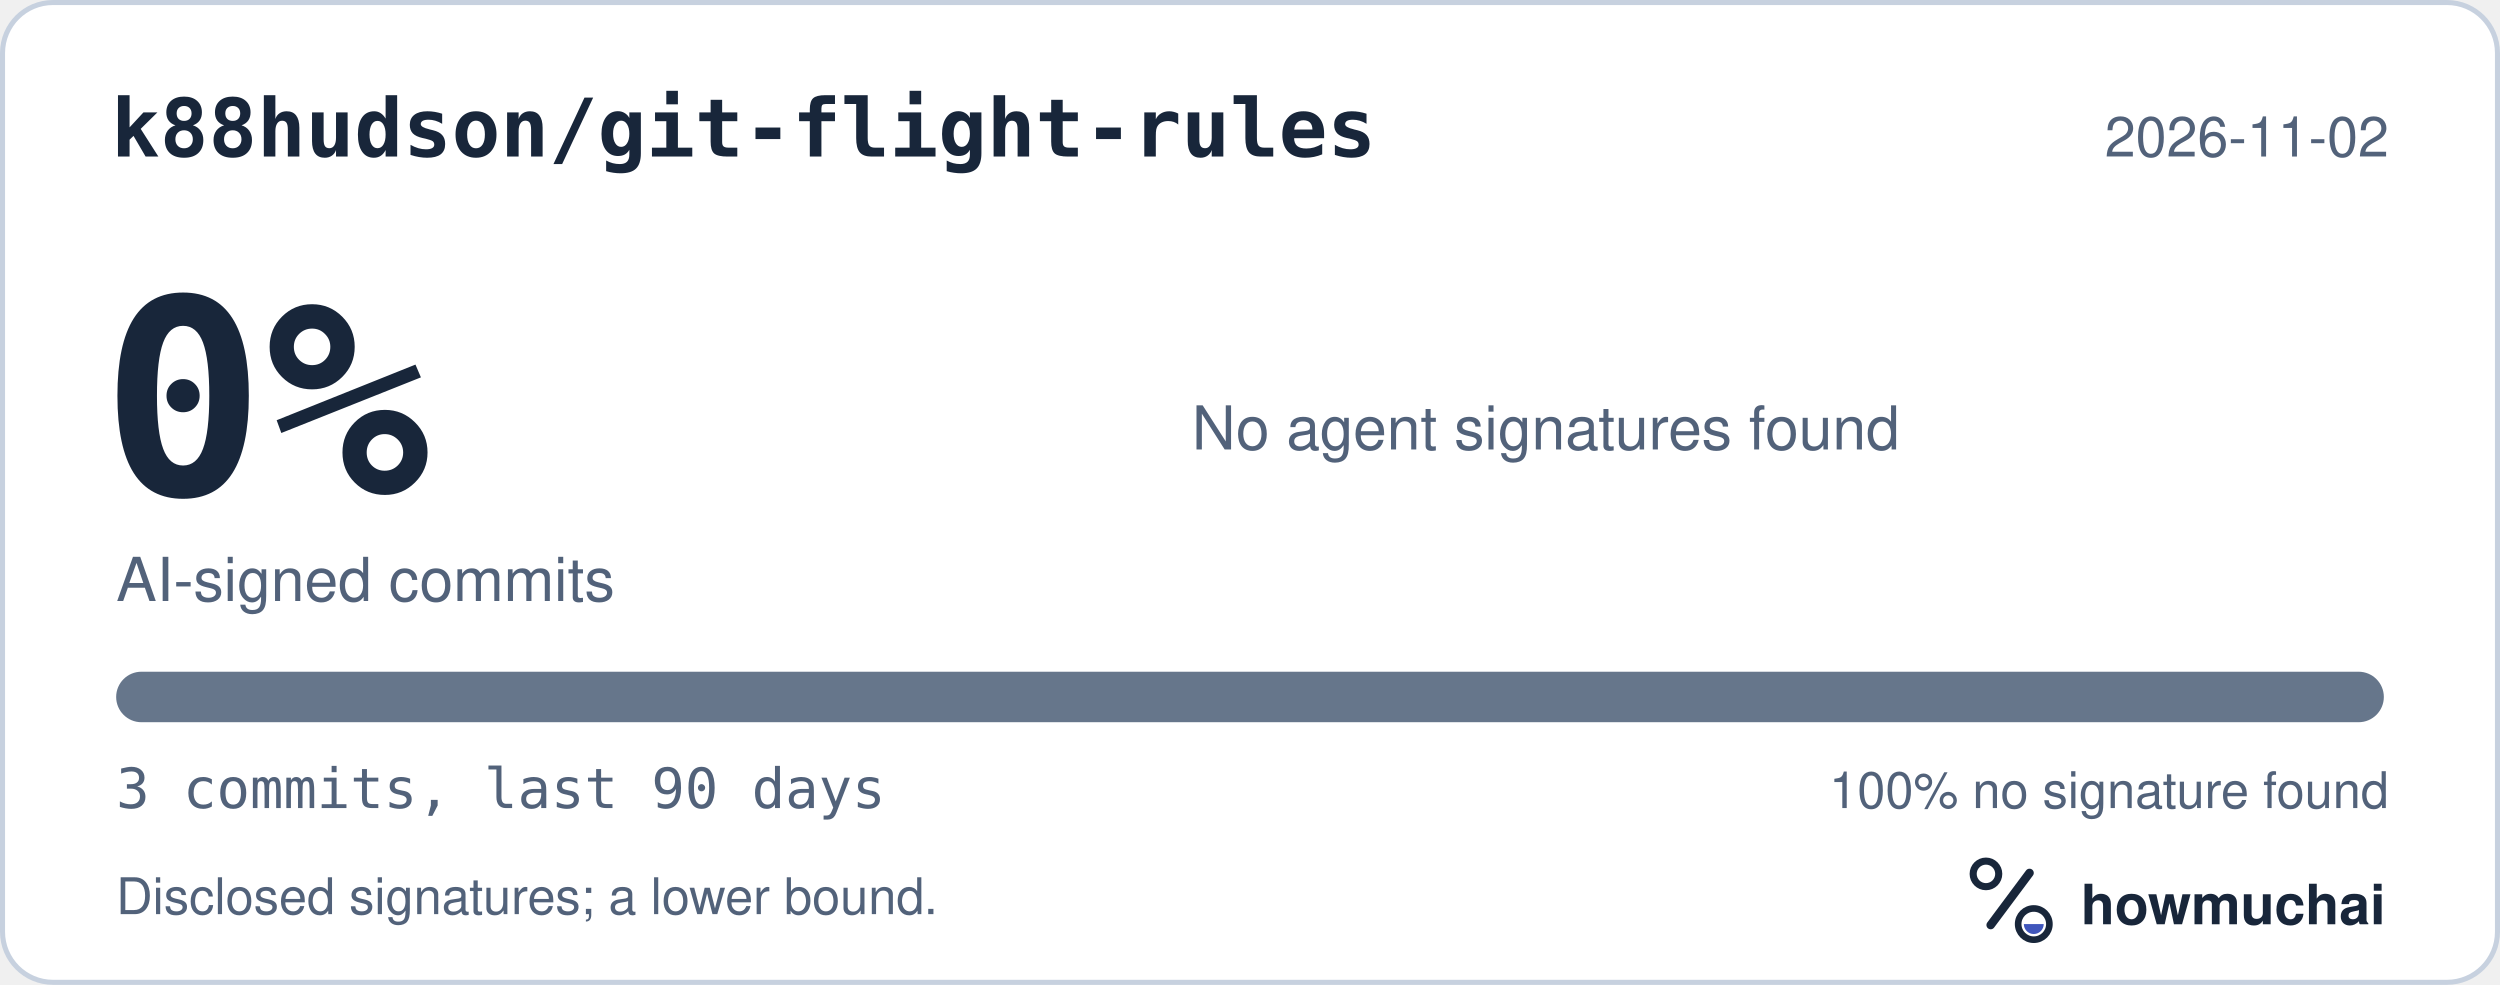
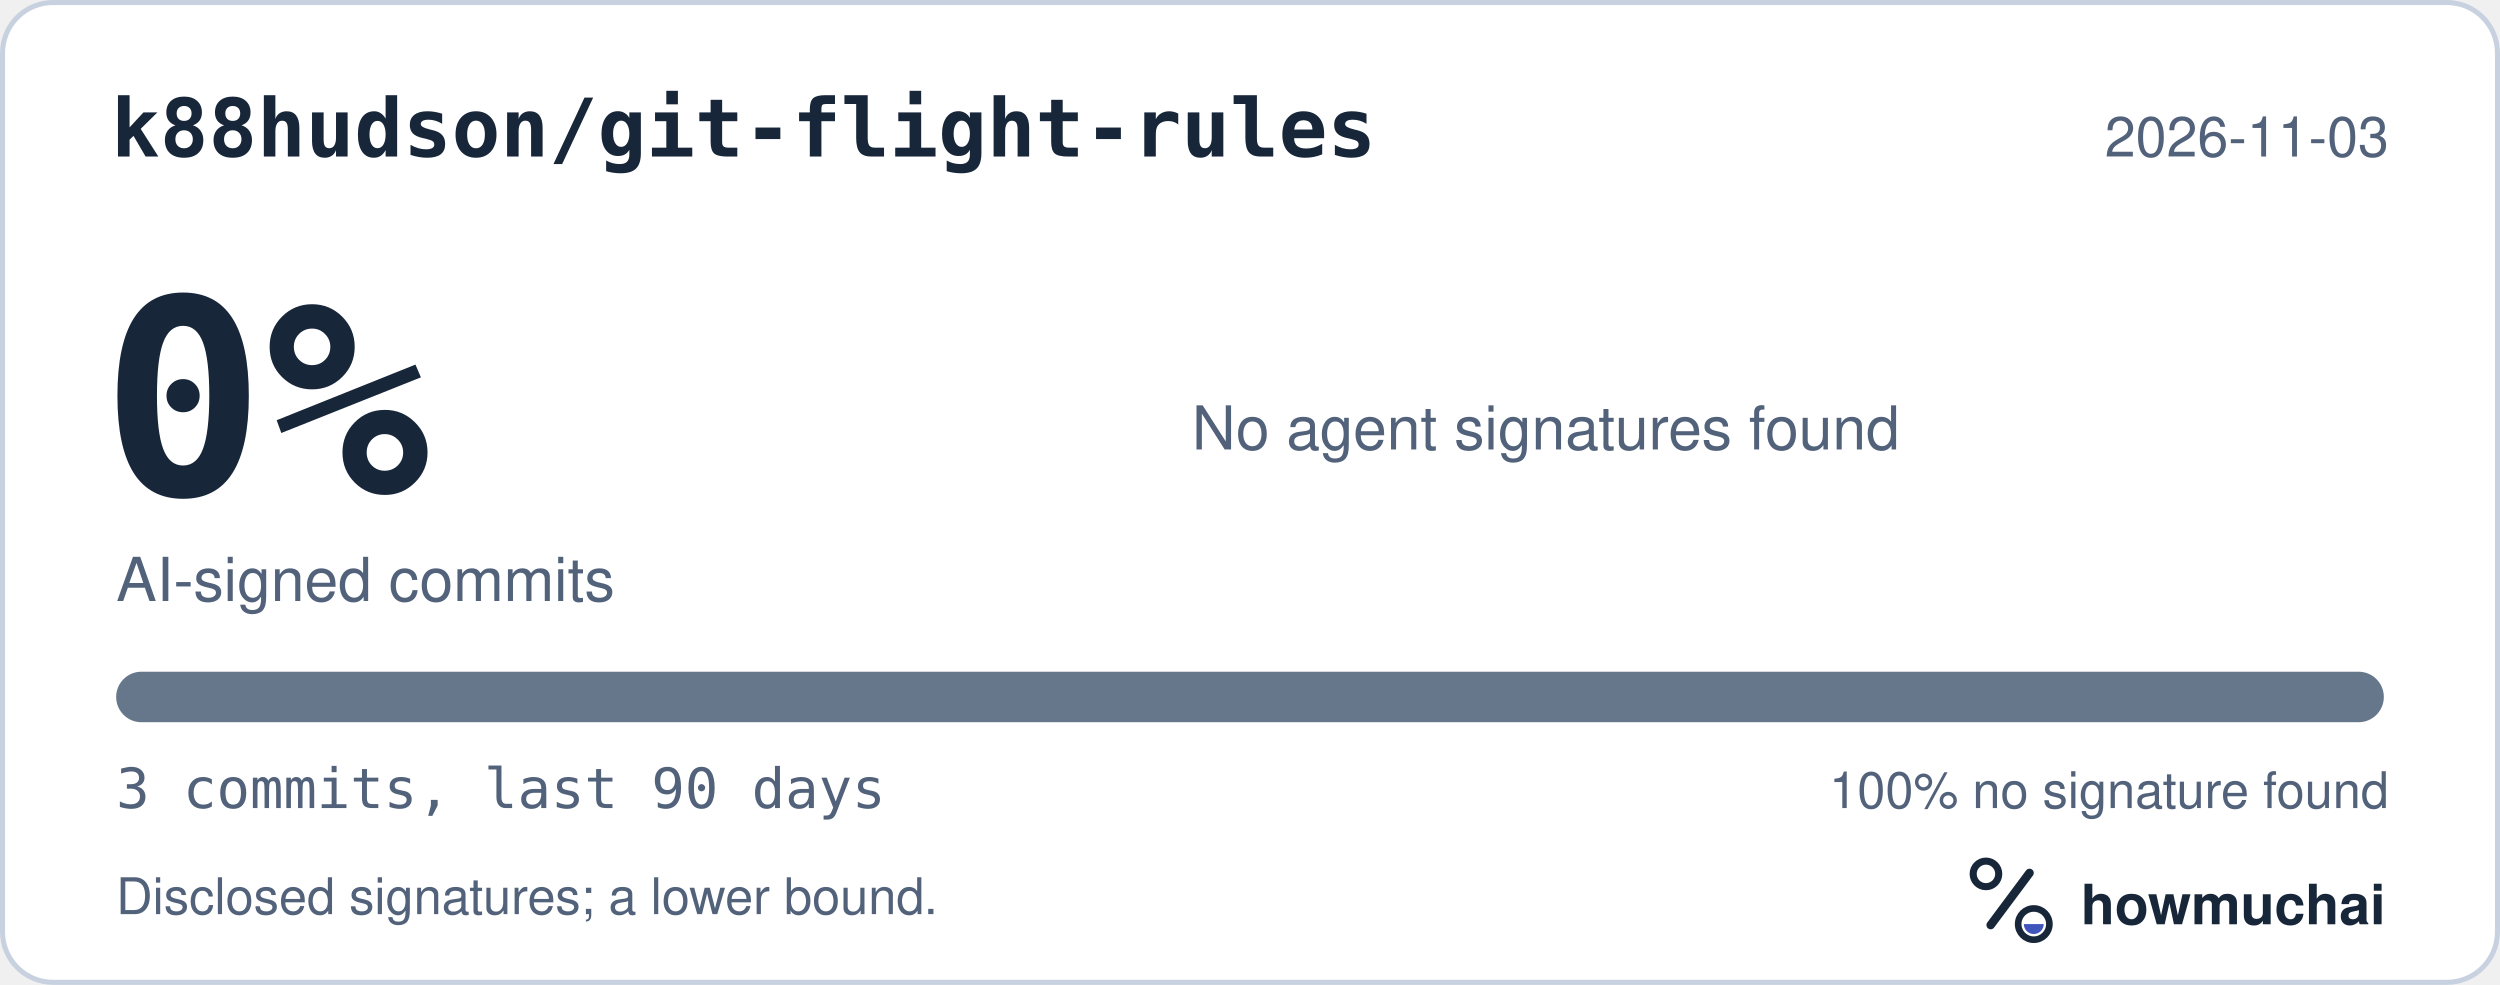
<svg xmlns="http://www.w3.org/2000/svg" width="495" height="195" viewBox="0 0 495 195" role="img" aria-labelledby="hm-t hm-d">
  <rect x="0.5" y="0.5" width="494" height="194" rx="10" fill="#FFFFFF" stroke="#C7D1DF" />
  <text x="22" y="31" fill="#18263A" font-family="ui-monospace, SF Mono, Menlo, Consolas, IBM Plex Mono, monospace" font-size="16" font-weight="600">k88hudson/git-flight-rules</text>
-   <text x="473" y="31" fill="#52627A" font-family="-apple-system, BlinkMacSystemFont, Segoe UI, Helvetica, Arial, Fira Sans, sans-serif" font-size="11" text-anchor="end">2026-11-02</text>
+   <text x="473" y="31" fill="#52627A" font-family="-apple-system, BlinkMacSystemFont, Segoe UI, Helvetica, Arial, Fira Sans, sans-serif" font-size="11" text-anchor="end">2026-11-03</text>
  <text x="20" y="98" fill="#18263A" font-family="ui-monospace, SF Mono, Menlo, Consolas, IBM Plex Mono, monospace" font-size="54" font-weight="700">0%</text>
  <text x="23" y="119" fill="#52627A" font-family="-apple-system, BlinkMacSystemFont, Segoe UI, Helvetica, Arial, Fira Sans, sans-serif" font-size="12">AI-signed commits</text>
  <text x="236" y="89" fill="#52627A" font-family="-apple-system, BlinkMacSystemFont, Segoe UI, Helvetica, Arial, Fira Sans, sans-serif" font-size="12">No agent signatures found</text>
  <defs>
    <clipPath id="hm-bar">
      <rect x="23" y="133" width="449" height="10" rx="5" />
    </clipPath>
  </defs>
  <rect x="23" y="133" width="449" height="10" rx="5" fill="#66768B" />
  <g clip-path="url(#hm-bar)" />
  <text x="23" y="160" fill="#52627A" font-family="ui-monospace, SF Mono, Menlo, Consolas, IBM Plex Mono, monospace" font-size="11">3 commits, last 90 days</text>
  <text x="473" y="160" fill="#52627A" font-family="-apple-system, BlinkMacSystemFont, Segoe UI, Helvetica, Arial, Fira Sans, sans-serif" font-size="10" text-anchor="end">100% no signature found</text>
  <text x="23" y="181" fill="#52627A" font-family="-apple-system, BlinkMacSystemFont, Segoe UI, Helvetica, Arial, Fira Sans, sans-serif" font-size="10">Disclosed signatures; a lower bound.</text>
  <g transform="translate(386 166) scale(0.046875)">
    <circle cx="154" cy="150" r="54" fill="none" stroke="#18263A" stroke-width="30" />
    <path d="M174 366 338 146" fill="none" stroke="#18263A" stroke-width="36" stroke-linecap="round" />
    <circle cx="356" cy="362" r="66" fill="none" stroke="#18263A" stroke-width="28" />
    <path d="M314 362a42 42 0 0 0 84 0Z" fill="#4056BC" />
  </g>
  <text x="412" y="183" fill="#18263A" font-family="-apple-system, BlinkMacSystemFont, Segoe UI, Helvetica, Arial, Fira Sans, sans-serif" font-size="11" font-weight="650">howmuchai</text>
</svg>
